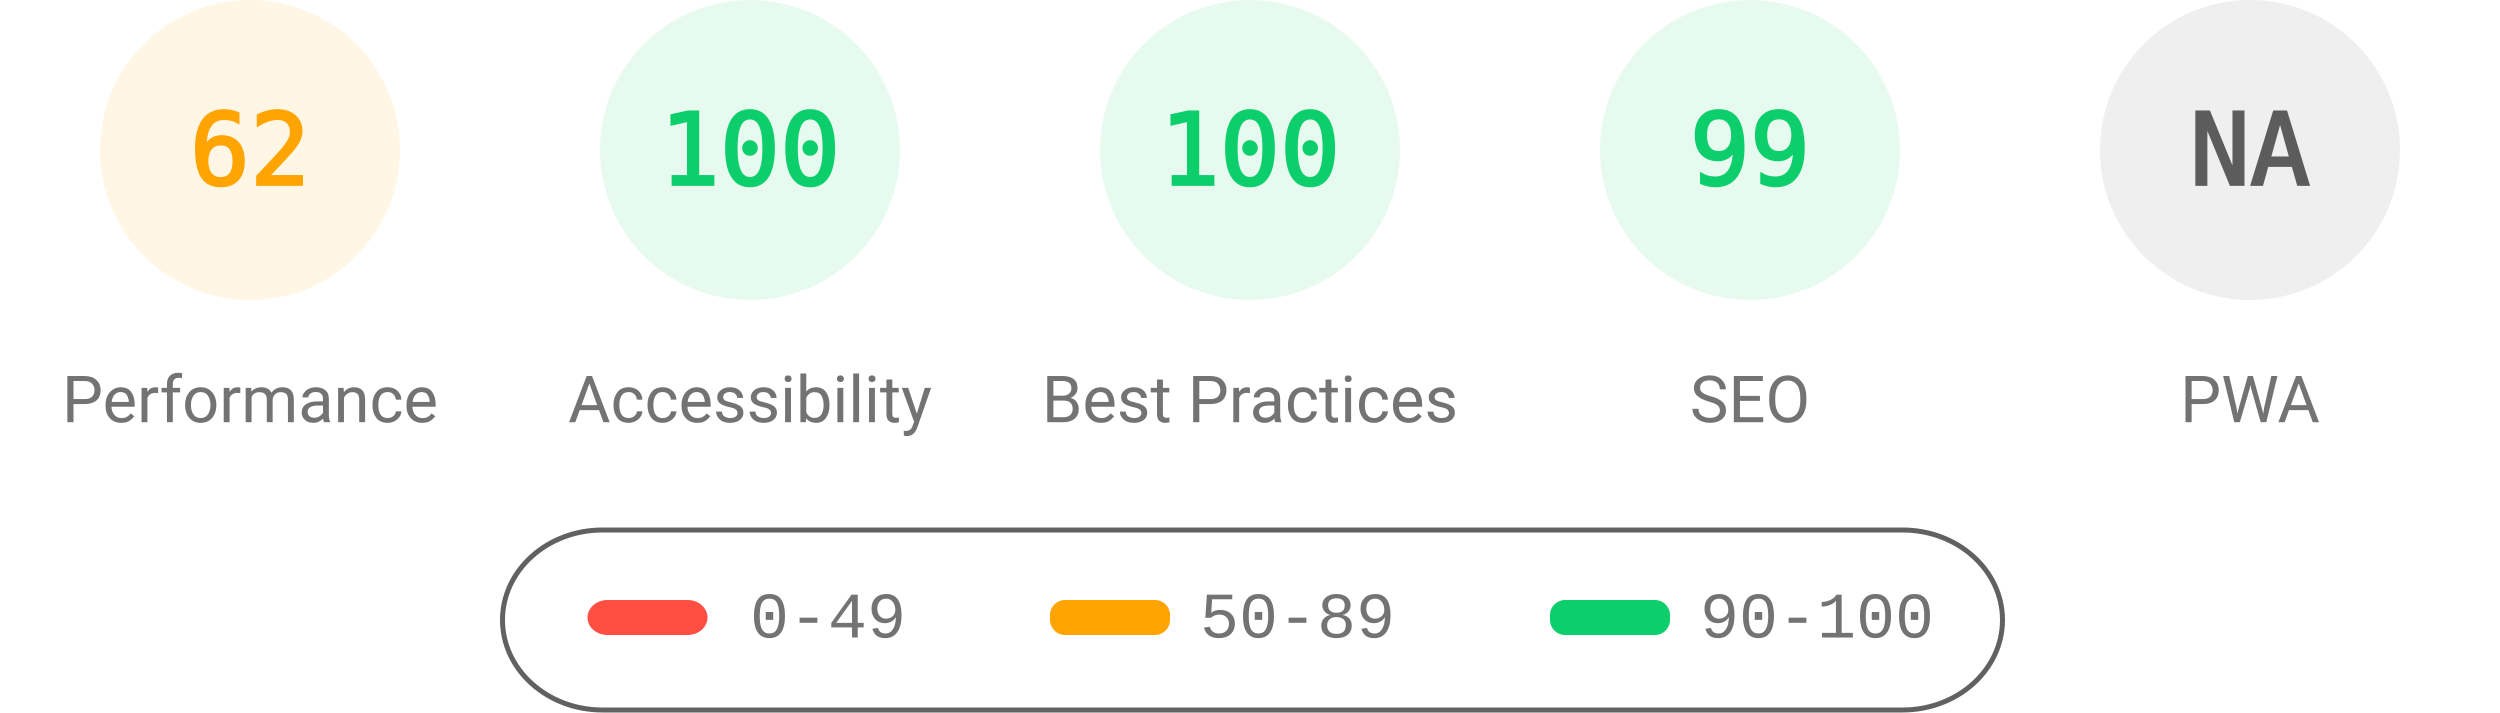
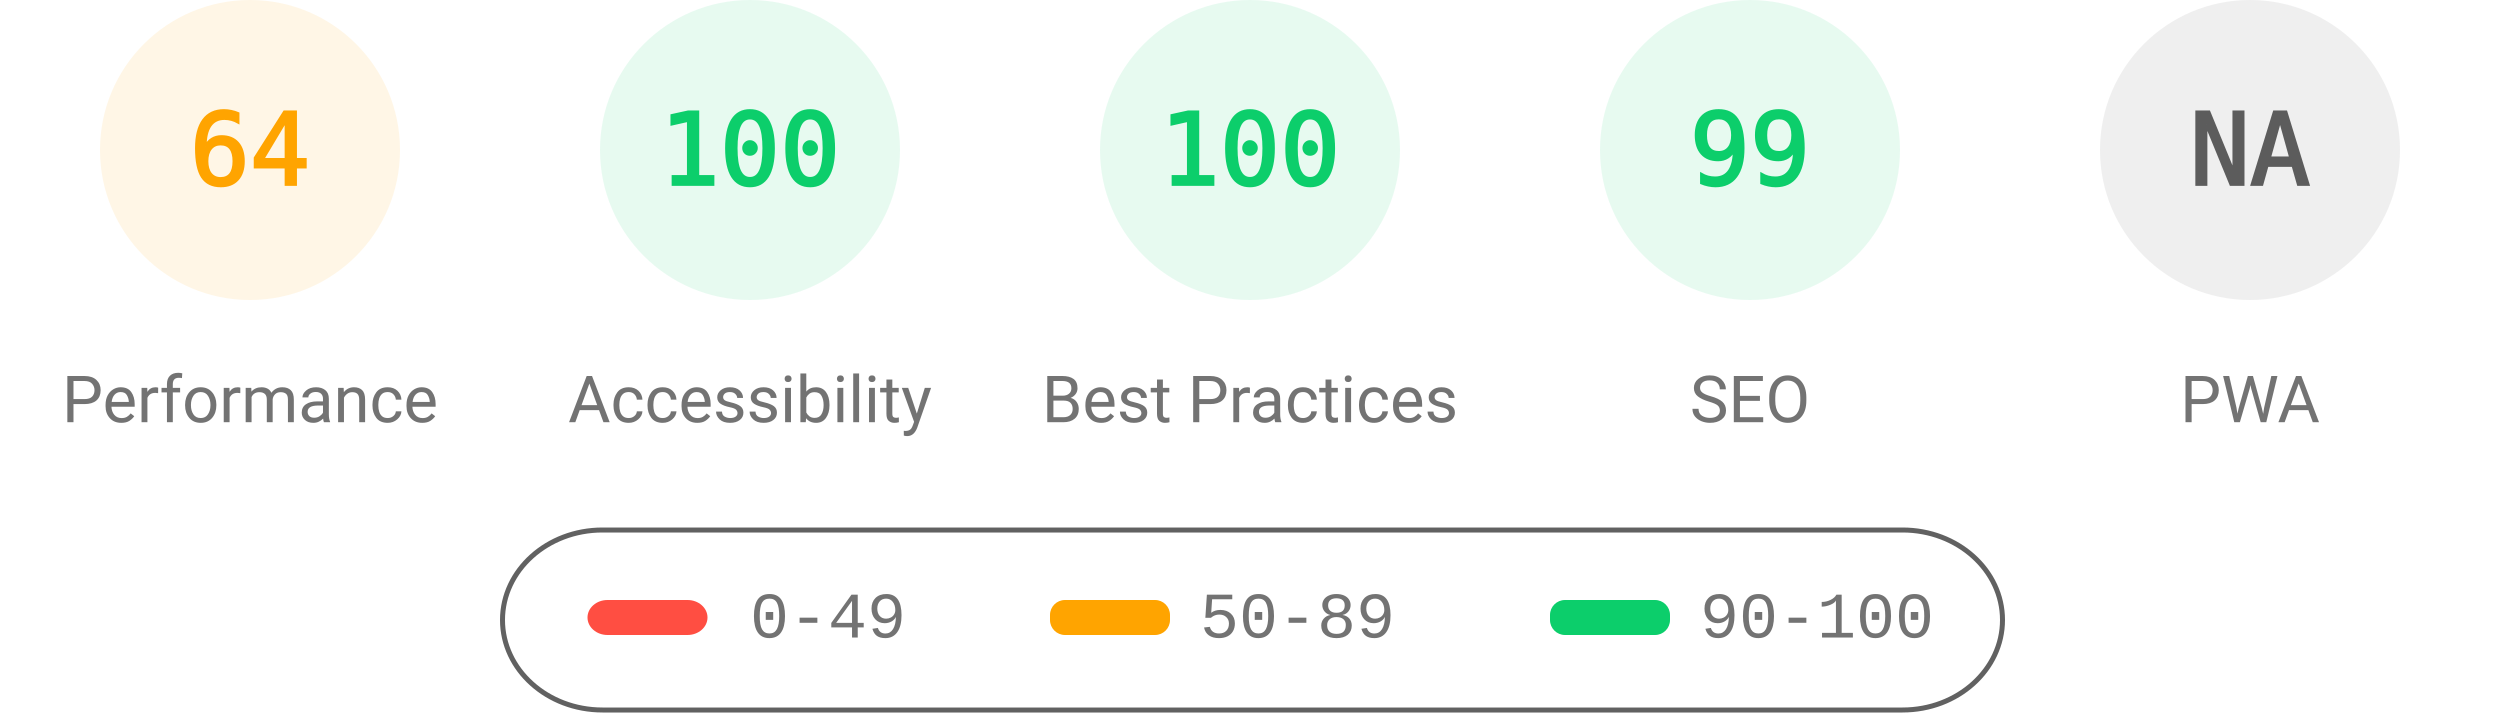
<svg xmlns="http://www.w3.org/2000/svg" fill="none" width="1000" height="285">
  <style>.gauge-base{opacity:.1}.gauge-arc{fill:none;animation-delay:250ms;stroke-linecap:round;transform:rotate(-90deg);transform-origin:100px 60px;animation:load-gauge 1s ease forwards}.guage-text{font-size:40px;font-family:monospace;text-align:center}.guage-red{color:#ff4e42;fill:#ff4e42;stroke:#ff4e42}.guage-orange{color:#ffa400;fill:#ffa400;stroke:#ffa400}.guage-green{color:#0cce6b;fill:#0cce6b;stroke:#0cce6b}.guage-undefined{color:#5c5c5c;fill:#5c5c5c;stroke:#5c5c5c}.guage-title{color:#737373;fill:#737373;stroke:none;font-size:26px;line-height:26px;font-family:Roboto,Halvetica,Arial,sans-serif}@keyframes load-gauge{from{stroke-dasharray:0 352.858}}</style>
  <svg class="guage-div guage-perf guage-orange" viewBox="0 0 200 200" width="200" height="200">
    <circle class="gauge-base" r="56" cx="100" cy="60" stroke-width="8" />
-     <circle class="gauge-arc guage-arc-1" r="56" cx="100" cy="60" stroke-width="8" style="stroke-dasharray:218.152,351.858" />
-     <text class="guage-text" x="100" y="60" alignment-baseline="central" dominant-baseline="central" text-anchor="middle">62</text>
+     <circle class="gauge-arc guage-arc-1" r="56" cx="100" cy="60" stroke-width="8" style="stroke-dasharray:225.189,351.858" />
+     <text class="guage-text" x="100" y="60" alignment-baseline="central" dominant-baseline="central" text-anchor="middle">64</text>
    <text class="guage-title" x="100" y="160" alignment-baseline="central" dominant-baseline="central" text-anchor="middle">Performance</text>
  </svg>
  <svg class="guage-div guage-acc guage-green" viewBox="0 0 200 200" width="200" height="200" x="200">
    <circle class="gauge-base" r="56" cx="100" cy="60" stroke-width="8" />
    <circle class="gauge-arc guage-arc-2" r="56" cx="100" cy="60" stroke-width="8" style="stroke-dasharray:351.858,351.858" />
    <text class="guage-text" x="100" y="60" alignment-baseline="central" dominant-baseline="central" text-anchor="middle">100</text>
    <text class="guage-title" x="100" y="160" alignment-baseline="central" dominant-baseline="central" text-anchor="middle">Accessibility</text>
  </svg>
  <svg class="guage-div guage-best guage-green" viewBox="0 0 200 200" width="200" height="200" x="400">
    <circle class="gauge-base" r="56" cx="100" cy="60" stroke-width="8" />
    <circle class="gauge-arc guage-arc-3" r="56" cx="100" cy="60" stroke-width="8" style="stroke-dasharray:351.858,351.858" />
    <text class="guage-text" x="100" y="60" alignment-baseline="central" dominant-baseline="central" text-anchor="middle">100</text>
    <text class="guage-title" x="100" y="160" alignment-baseline="central" dominant-baseline="central" text-anchor="middle">Best Practices</text>
  </svg>
  <svg class="guage-div guage-seo guage-green" viewBox="0 0 200 200" width="200" height="200" x="600">
    <circle class="gauge-base" r="56" cx="100" cy="60" stroke-width="8" />
    <circle class="gauge-arc guage-arc-4" r="56" cx="100" cy="60" stroke-width="8" style="stroke-dasharray:348.339,351.858" />
    <text class="guage-text" x="100" y="60" alignment-baseline="central" dominant-baseline="central" text-anchor="middle">99</text>
    <text class="guage-title" x="100" y="160" alignment-baseline="central" dominant-baseline="central" text-anchor="middle">SEO</text>
  </svg>
  <svg class="guage-div guage-pwa guage-undefined" viewBox="0 0 200 200" width="200" height="200" x="800">
    <circle class="gauge-base" r="56" cx="100" cy="60" stroke-width="8" />
    <circle class="gauge-arc guage-arc-4" r="56" cx="100" cy="60" stroke-width="8" style="stroke-dasharray:351.858,351.858" />
    <text class="guage-text" x="100" y="60" alignment-baseline="central" dominant-baseline="central" text-anchor="middle">NA</text>
    <text class="guage-title" x="100" y="160" alignment-baseline="central" dominant-baseline="central" text-anchor="middle">PWA</text>
  </svg>
  <svg width="604" height="76" x="200" y="210">
    <path fill="none" id="canvas_background" d="M-1-1h604v80H-1z" />
    <rect fill-opacity="0" stroke="#616161" stroke-width="2" rx="40" id="svg_2" height="72" width="600" y="2" x="1" fill="#000" />
    <rect stroke="#000" rx="8" id="svg_3" height="14" width="48" y="30" x="35" stroke-opacity="null" stroke-width="0" fill="#ff4e42" />
    <rect stroke="#000" rx="6" id="svg_4" height="14" width="48" y="30" x="220" stroke-opacity="null" stroke-width="0" fill="#ffa400" />
    <rect stroke="#000" rx="6" id="svg_5" height="14" width="48" y="30" x="420" stroke-opacity="null" stroke-width="0" fill="#0cce6b" />
    <text xml:space="preserve" text-anchor="start" font-family="'Courier New', Courier, monospace" font-size="26" id="svg_6" y="45" x="100" stroke-opacity="null" stroke-width="0" stroke="#000" fill="#737373">0-49</text>
    <text xml:space="preserve" text-anchor="start" font-family="'Courier New', Courier, monospace" font-size="26" id="svg_7" y="45" x="280" stroke-opacity="null" stroke-width="0" stroke="#000" fill="#737373">50-89</text>
    <text xml:space="preserve" text-anchor="start" font-family="'Courier New', Courier, monospace" font-size="26" id="svg_8" y="45" x="480" stroke-opacity="null" stroke-width="0" stroke="#000" fill="#737373">90-100</text>
  </svg>
</svg>
